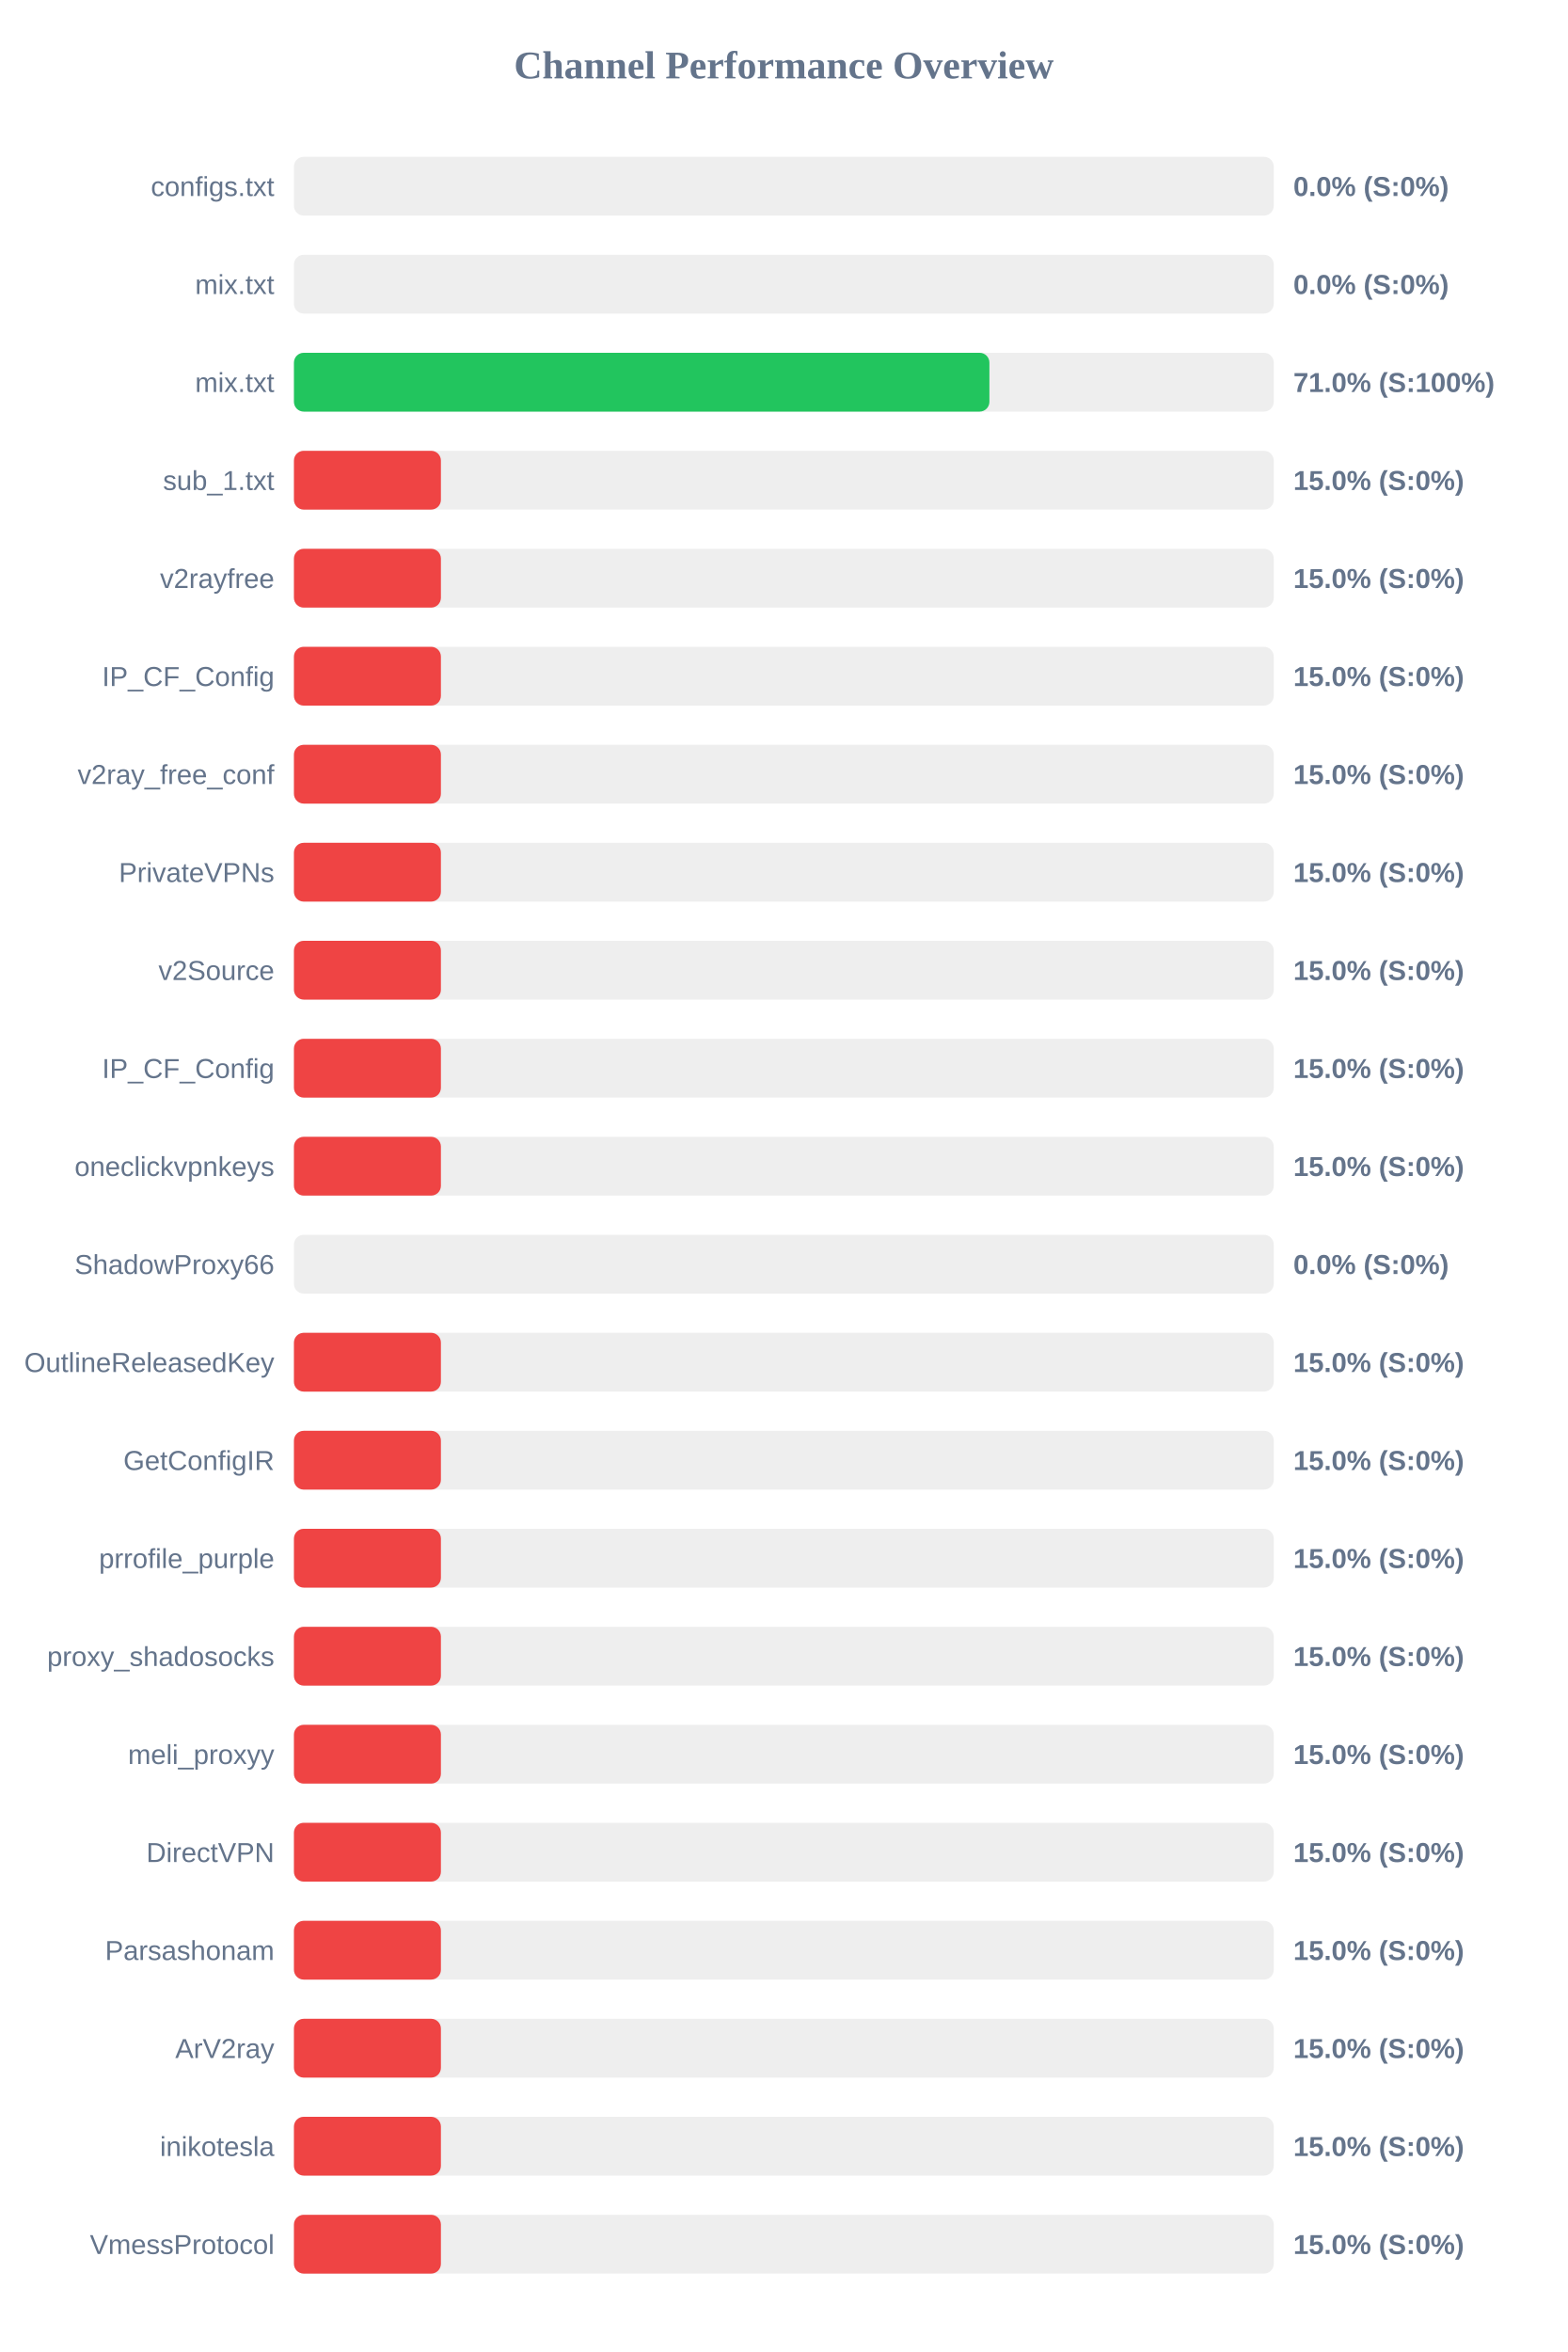
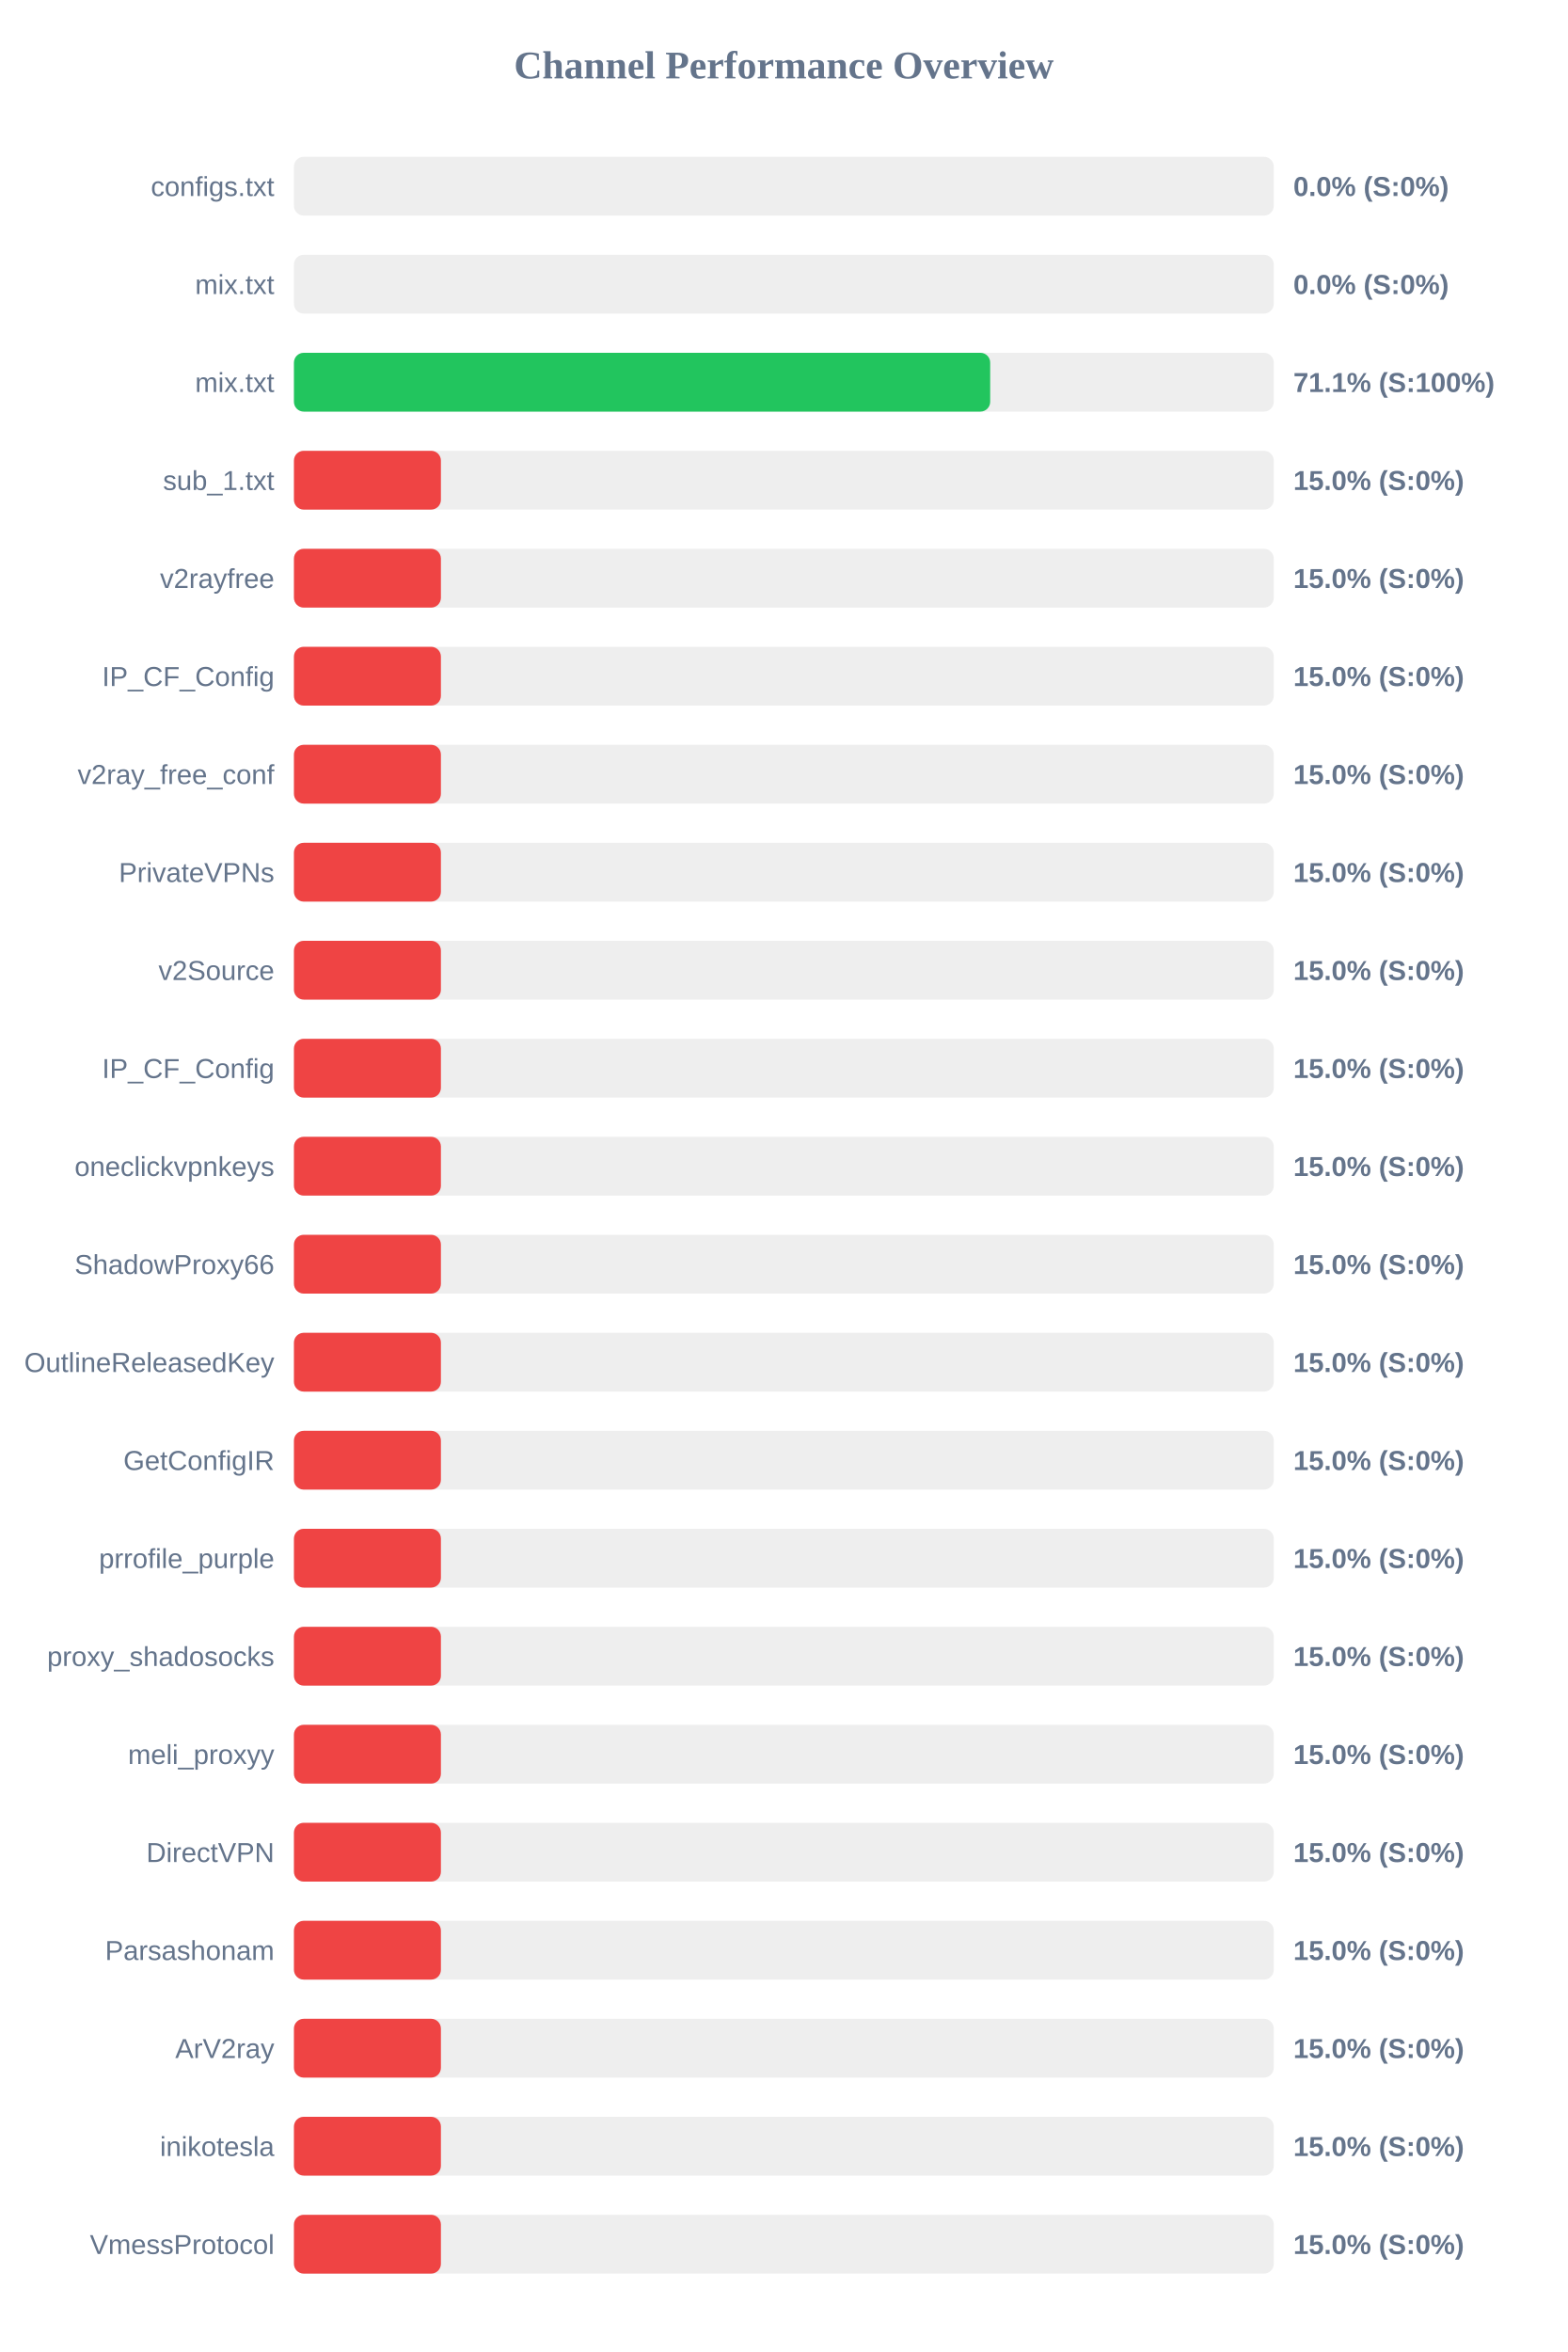
<svg xmlns="http://www.w3.org/2000/svg" width="800" height="1200" version="1.1">
  <style>
        .row { font: 14px Arial; fill: #64748b; }
        .score { font: bold 14px Arial; fill: #64748b; }
    </style>
  <text x="400" y="40" text-anchor="middle" font-size="20px" font-weight="bold" fill="#64748b">Channel Performance Overview</text>
  <rect x="150" y="80" width="500" height="30" fill="#eee" rx="5" />
  <rect x="150" y="80" width="0.0" height="30" fill="#ef4444" rx="5" />
  <text x="140" y="100" text-anchor="end" class="row">configs.txt</text>
  <text x="660" y="100" text-anchor="start" class="score">0.0% (S:0%)</text>
  <rect x="150" y="130" width="500" height="30" fill="#eee" rx="5" />
  <rect x="150" y="130" width="0.0" height="30" fill="#ef4444" rx="5" />
  <text x="140" y="150" text-anchor="end" class="row">mix.txt</text>
  <text x="660" y="150" text-anchor="start" class="score">0.0% (S:0%)</text>
  <rect x="150" y="180" width="500" height="30" fill="#eee" rx="5" />
-   <rect x="150" y="180" width="354.9" height="30" fill="#22c55e" rx="5" />
+   <rect x="150" y="180" width="355.3" height="30" fill="#22c55e" rx="5" />
  <text x="140" y="200" text-anchor="end" class="row">mix.txt</text>
-   <text x="660" y="200" text-anchor="start" class="score">71.0% (S:100%)</text>
+   <text x="660" y="200" text-anchor="start" class="score">71.1% (S:100%)</text>
  <rect x="150" y="230" width="500" height="30" fill="#eee" rx="5" />
  <rect x="150" y="230" width="75.0" height="30" fill="#ef4444" rx="5" />
  <text x="140" y="250" text-anchor="end" class="row">sub_1.txt</text>
  <text x="660" y="250" text-anchor="start" class="score">15.0% (S:0%)</text>
  <rect x="150" y="280" width="500" height="30" fill="#eee" rx="5" />
  <rect x="150" y="280" width="75.0" height="30" fill="#ef4444" rx="5" />
  <text x="140" y="300" text-anchor="end" class="row">v2rayfree</text>
  <text x="660" y="300" text-anchor="start" class="score">15.0% (S:0%)</text>
  <rect x="150" y="330" width="500" height="30" fill="#eee" rx="5" />
  <rect x="150" y="330" width="75.0" height="30" fill="#ef4444" rx="5" />
  <text x="140" y="350" text-anchor="end" class="row">IP_CF_Config</text>
  <text x="660" y="350" text-anchor="start" class="score">15.0% (S:0%)</text>
  <rect x="150" y="380" width="500" height="30" fill="#eee" rx="5" />
  <rect x="150" y="380" width="75.0" height="30" fill="#ef4444" rx="5" />
  <text x="140" y="400" text-anchor="end" class="row">v2ray_free_conf</text>
  <text x="660" y="400" text-anchor="start" class="score">15.0% (S:0%)</text>
  <rect x="150" y="430" width="500" height="30" fill="#eee" rx="5" />
  <rect x="150" y="430" width="75.0" height="30" fill="#ef4444" rx="5" />
  <text x="140" y="450" text-anchor="end" class="row">PrivateVPNs</text>
  <text x="660" y="450" text-anchor="start" class="score">15.0% (S:0%)</text>
  <rect x="150" y="480" width="500" height="30" fill="#eee" rx="5" />
  <rect x="150" y="480" width="75.0" height="30" fill="#ef4444" rx="5" />
  <text x="140" y="500" text-anchor="end" class="row">v2Source</text>
  <text x="660" y="500" text-anchor="start" class="score">15.0% (S:0%)</text>
  <rect x="150" y="530" width="500" height="30" fill="#eee" rx="5" />
  <rect x="150" y="530" width="75.0" height="30" fill="#ef4444" rx="5" />
  <text x="140" y="550" text-anchor="end" class="row">IP_CF_Config</text>
  <text x="660" y="550" text-anchor="start" class="score">15.0% (S:0%)</text>
  <rect x="150" y="580" width="500" height="30" fill="#eee" rx="5" />
  <rect x="150" y="580" width="75.0" height="30" fill="#ef4444" rx="5" />
  <text x="140" y="600" text-anchor="end" class="row">oneclickvpnkeys</text>
  <text x="660" y="600" text-anchor="start" class="score">15.0% (S:0%)</text>
  <rect x="150" y="630" width="500" height="30" fill="#eee" rx="5" />
-   <rect x="150" y="630" width="0.0" height="30" fill="#ef4444" rx="5" />
+   <rect x="150" y="630" width="75.0" height="30" fill="#ef4444" rx="5" />
  <text x="140" y="650" text-anchor="end" class="row">ShadowProxy66</text>
-   <text x="660" y="650" text-anchor="start" class="score">0.0% (S:0%)</text>
+   <text x="660" y="650" text-anchor="start" class="score">15.0% (S:0%)</text>
  <rect x="150" y="680" width="500" height="30" fill="#eee" rx="5" />
  <rect x="150" y="680" width="75.0" height="30" fill="#ef4444" rx="5" />
  <text x="140" y="700" text-anchor="end" class="row">OutlineReleasedKey</text>
  <text x="660" y="700" text-anchor="start" class="score">15.0% (S:0%)</text>
  <rect x="150" y="730" width="500" height="30" fill="#eee" rx="5" />
  <rect x="150" y="730" width="75.0" height="30" fill="#ef4444" rx="5" />
  <text x="140" y="750" text-anchor="end" class="row">GetConfigIR</text>
  <text x="660" y="750" text-anchor="start" class="score">15.0% (S:0%)</text>
  <rect x="150" y="780" width="500" height="30" fill="#eee" rx="5" />
  <rect x="150" y="780" width="75.0" height="30" fill="#ef4444" rx="5" />
  <text x="140" y="800" text-anchor="end" class="row">prrofile_purple</text>
  <text x="660" y="800" text-anchor="start" class="score">15.0% (S:0%)</text>
  <rect x="150" y="830" width="500" height="30" fill="#eee" rx="5" />
  <rect x="150" y="830" width="75.0" height="30" fill="#ef4444" rx="5" />
  <text x="140" y="850" text-anchor="end" class="row">proxy_shadosocks</text>
  <text x="660" y="850" text-anchor="start" class="score">15.0% (S:0%)</text>
  <rect x="150" y="880" width="500" height="30" fill="#eee" rx="5" />
  <rect x="150" y="880" width="75.0" height="30" fill="#ef4444" rx="5" />
  <text x="140" y="900" text-anchor="end" class="row">meli_proxyy</text>
  <text x="660" y="900" text-anchor="start" class="score">15.0% (S:0%)</text>
  <rect x="150" y="930" width="500" height="30" fill="#eee" rx="5" />
  <rect x="150" y="930" width="75.0" height="30" fill="#ef4444" rx="5" />
  <text x="140" y="950" text-anchor="end" class="row">DirectVPN</text>
  <text x="660" y="950" text-anchor="start" class="score">15.0% (S:0%)</text>
  <rect x="150" y="980" width="500" height="30" fill="#eee" rx="5" />
  <rect x="150" y="980" width="75.0" height="30" fill="#ef4444" rx="5" />
  <text x="140" y="1000" text-anchor="end" class="row">Parsashonam</text>
  <text x="660" y="1000" text-anchor="start" class="score">15.0% (S:0%)</text>
  <rect x="150" y="1030" width="500" height="30" fill="#eee" rx="5" />
  <rect x="150" y="1030" width="75.0" height="30" fill="#ef4444" rx="5" />
  <text x="140" y="1050" text-anchor="end" class="row">ArV2ray</text>
  <text x="660" y="1050" text-anchor="start" class="score">15.0% (S:0%)</text>
  <rect x="150" y="1080" width="500" height="30" fill="#eee" rx="5" />
  <rect x="150" y="1080" width="75.0" height="30" fill="#ef4444" rx="5" />
  <text x="140" y="1100" text-anchor="end" class="row">inikotesla</text>
  <text x="660" y="1100" text-anchor="start" class="score">15.0% (S:0%)</text>
  <rect x="150" y="1130" width="500" height="30" fill="#eee" rx="5" />
  <rect x="150" y="1130" width="75.0" height="30" fill="#ef4444" rx="5" />
  <text x="140" y="1150" text-anchor="end" class="row">VmessProtocol</text>
  <text x="660" y="1150" text-anchor="start" class="score">15.0% (S:0%)</text>
</svg>
